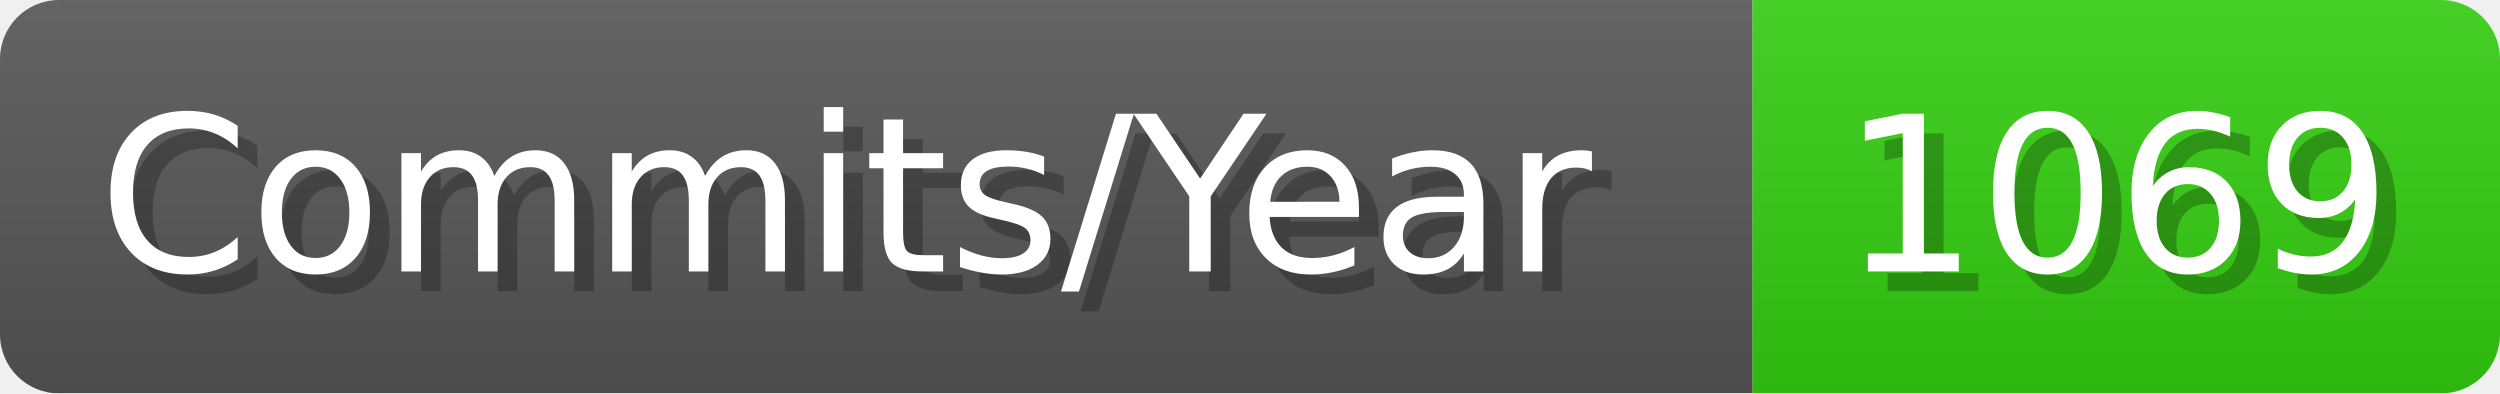
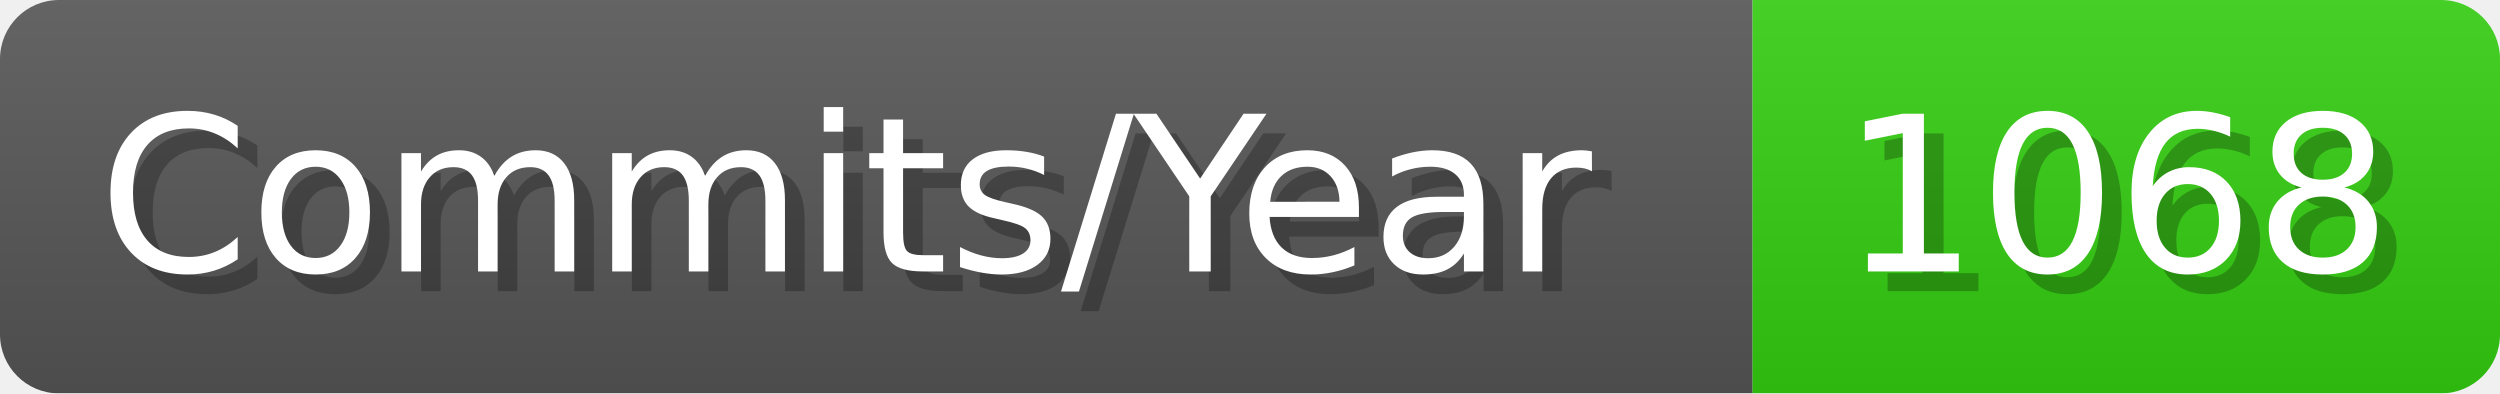
- <svg xmlns="http://www.w3.org/2000/svg" width="127.1" height="20" viewBox="0 0 1271 200" role="img" aria-label="Commits/Year: 1069">
+ <svg xmlns="http://www.w3.org/2000/svg" width="127.1" height="20" viewBox="0 0 1271 200" role="img" aria-label="Commits/Year: 1068">
  <linearGradient id="aUPdi" x2="0" y2="100%">
    <stop offset="0" stop-opacity=".1" stop-color="#EEE" />
    <stop offset="1" stop-opacity=".1" />
  </linearGradient>
  <mask id="WfAiQ">
    <rect width="1271" height="200" rx="30" fill="#FFF" />
  </mask>
  <g mask="url(#WfAiQ)">
    <rect width="891" height="200" fill="#555" />
    <rect width="380" height="200" fill="#3C1" x="891" />
    <rect width="1271" height="200" fill="url(#aUPdi)" />
  </g>
  <g aria-hidden="true" fill="#fff" text-anchor="start" font-family="Verdana,DejaVu Sans,sans-serif" font-size="110">
    <text x="60" y="148" textLength="791" fill="#000" opacity="0.25">Commits/Year</text>
    <text x="50" y="138" textLength="791">Commits/Year</text>
-     <text x="946" y="148" textLength="280" fill="#000" opacity="0.25">1069</text>
-     <text x="936" y="138" textLength="280">1069</text>
+     <text x="946" y="148" textLength="280" fill="#000" opacity="0.25">1068</text>
+     <text x="936" y="138" textLength="280">1068</text>
  </g>
</svg>
